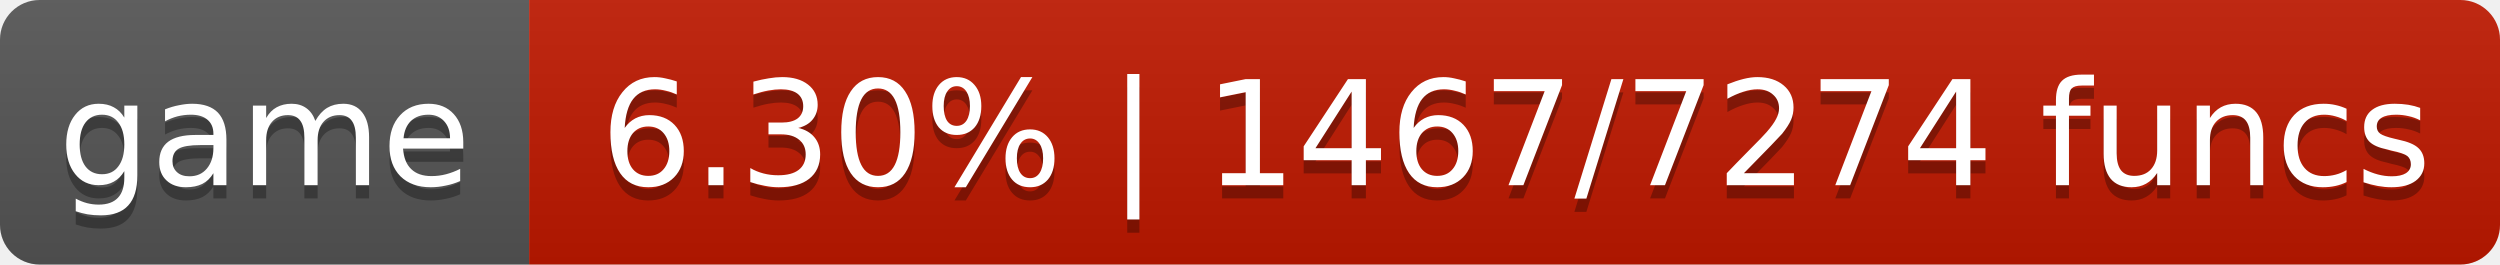
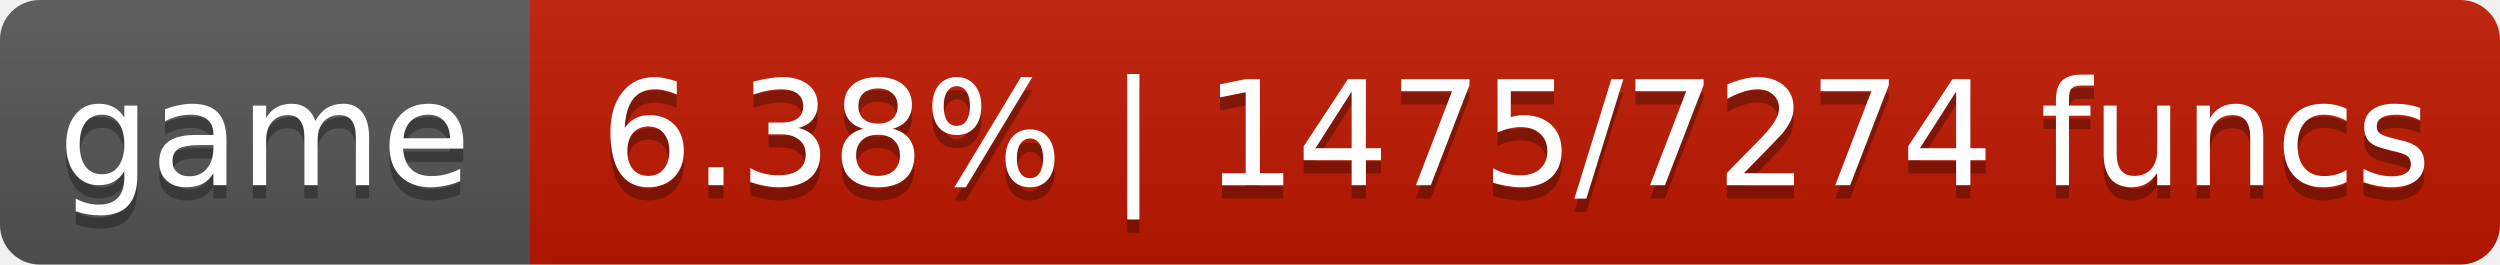
- <svg xmlns="http://www.w3.org/2000/svg" width="189" height="20" role="img" aria-label="game: 6.30% | 1467/7274 funcs">
+ <svg xmlns="http://www.w3.org/2000/svg" width="189" height="20" role="img" aria-label="game: 6.38% | 1475/7274 funcs">
  <linearGradient id="s" x2="0" y2="100%">
    <stop offset="0" stop-color="#bbb" stop-opacity=".1" />
    <stop offset="1" stop-opacity=".1" />
  </linearGradient>
  <clipPath id="r">
    <rect width="189" height="20" rx="3" fill="#fff" />
  </clipPath>
  <g clip-path="url(#r)">
    <rect width="40" height="20" fill="#555" />
    <rect x="40" width="149" height="20" fill="#c01800" />
    <rect width="189" height="20" fill="url(#s)" />
  </g>
  <g fill="#fff" text-anchor="middle" font-family="DejaVu Sans,Verdana,Geneva,sans-serif" font-size="11">
    <text x="20.0" y="15" fill="#010101" fill-opacity=".3">game</text>
    <text x="20.0" y="14">game</text>
-     <text x="114.6" y="15" fill="#010101" fill-opacity=".3">6.30% | 1467/7274 funcs</text>
-     <text x="114.6" y="14">6.30% | 1467/7274 funcs</text>
+     <text x="114.6" y="15" fill="#010101" fill-opacity=".3">6.38% | 1475/7274 funcs</text>
+     <text x="114.6" y="14">6.38% | 1475/7274 funcs</text>
  </g>
</svg>
